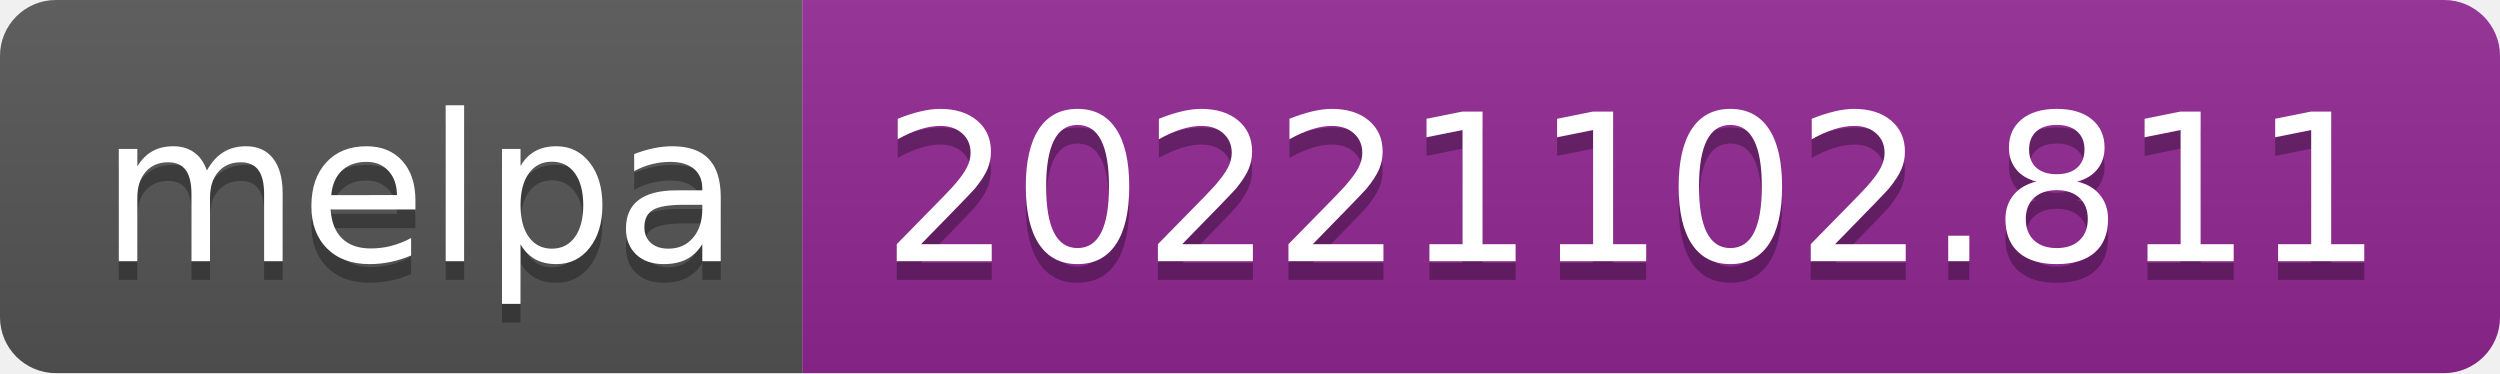
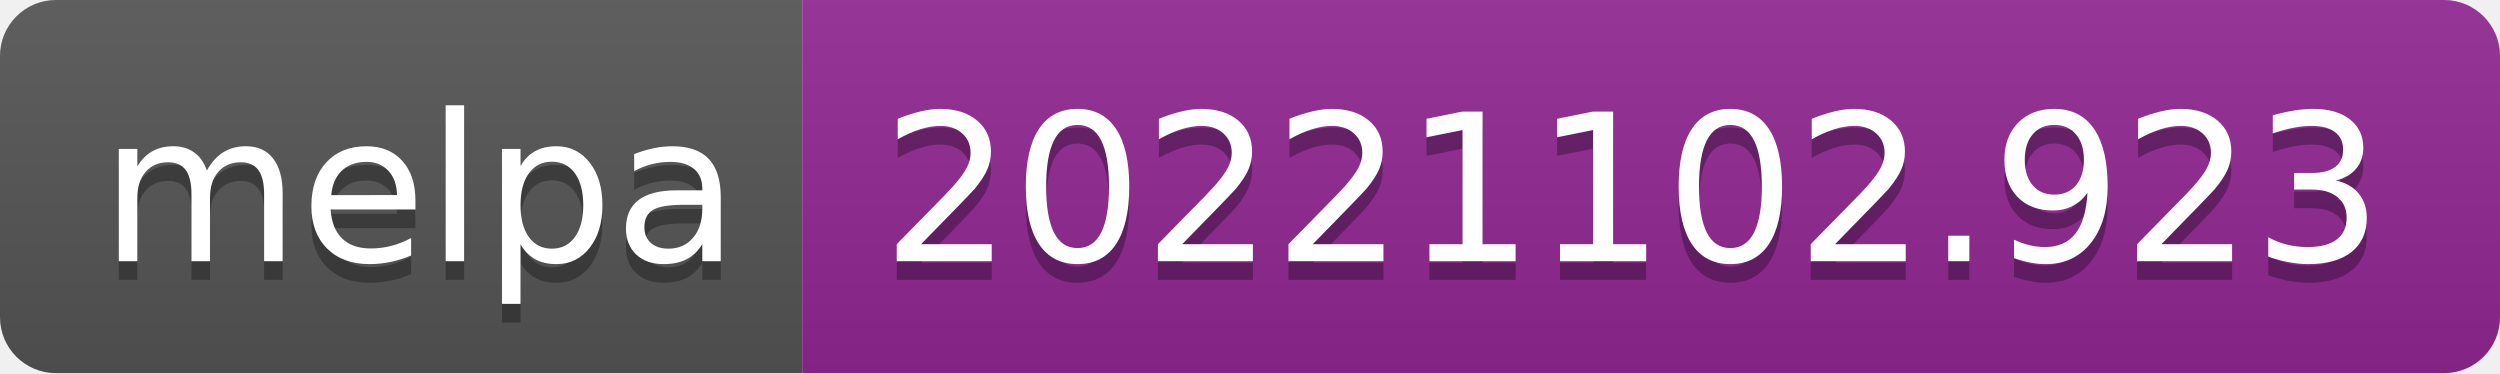
- <svg xmlns="http://www.w3.org/2000/svg" width="134" height="20" role="img" aria-label="melpa: 20221102.811">
+ <svg xmlns="http://www.w3.org/2000/svg" width="134" height="20" role="img" aria-label="melpa: 20221102.923">
  <linearGradient id="s" x2="0" y2="100%">
    <stop offset="0" stop-color="#bbb" stop-opacity=".1" />
    <stop offset="1" stop-opacity=".1" />
  </linearGradient>
  <clipPath id="r">
    <rect width="134" height="20" rx="3" fill="#fff" />
  </clipPath>
  <g clip-path="url(#r)">
    <rect width="43" height="20" fill="#555" />
    <rect x="43" width="91" height="20" fill="#922793" />
    <rect width="134" height="20" fill="url(#s)" />
  </g>
  <g fill="#fff" text-anchor="middle" font-family="Verdana,Geneva,DejaVu Sans,sans-serif" text-rendering="geometricPrecision" font-size="110">
    <text aria-hidden="true" x="225" y="150" fill="#010101" fill-opacity=".3" transform="scale(.1)" textLength="330">melpa</text>
    <text x="225" y="140" transform="scale(.1)" fill="#fff" textLength="330">melpa</text>
-     <text aria-hidden="true" x="875" y="150" fill="#010101" fill-opacity=".3" transform="scale(.1)" textLength="810">20221102.811</text>
-     <text x="875" y="140" transform="scale(.1)" fill="#fff" textLength="810">20221102.811</text>
+     <text aria-hidden="true" x="875" y="150" fill="#010101" fill-opacity=".3" transform="scale(.1)" textLength="810">20221102.923</text>
+     <text x="875" y="140" transform="scale(.1)" fill="#fff" textLength="810">20221102.923</text>
  </g>
</svg>
